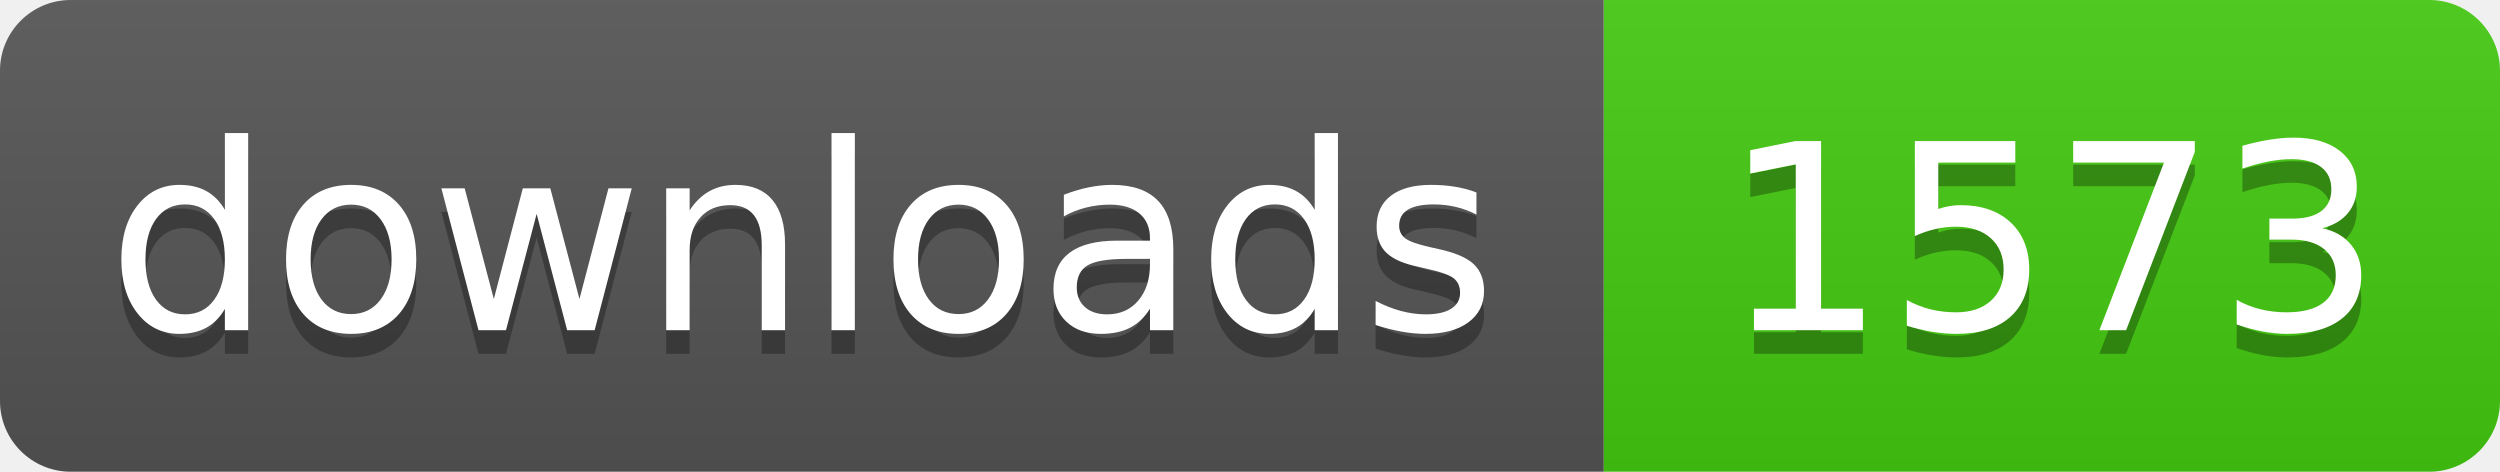
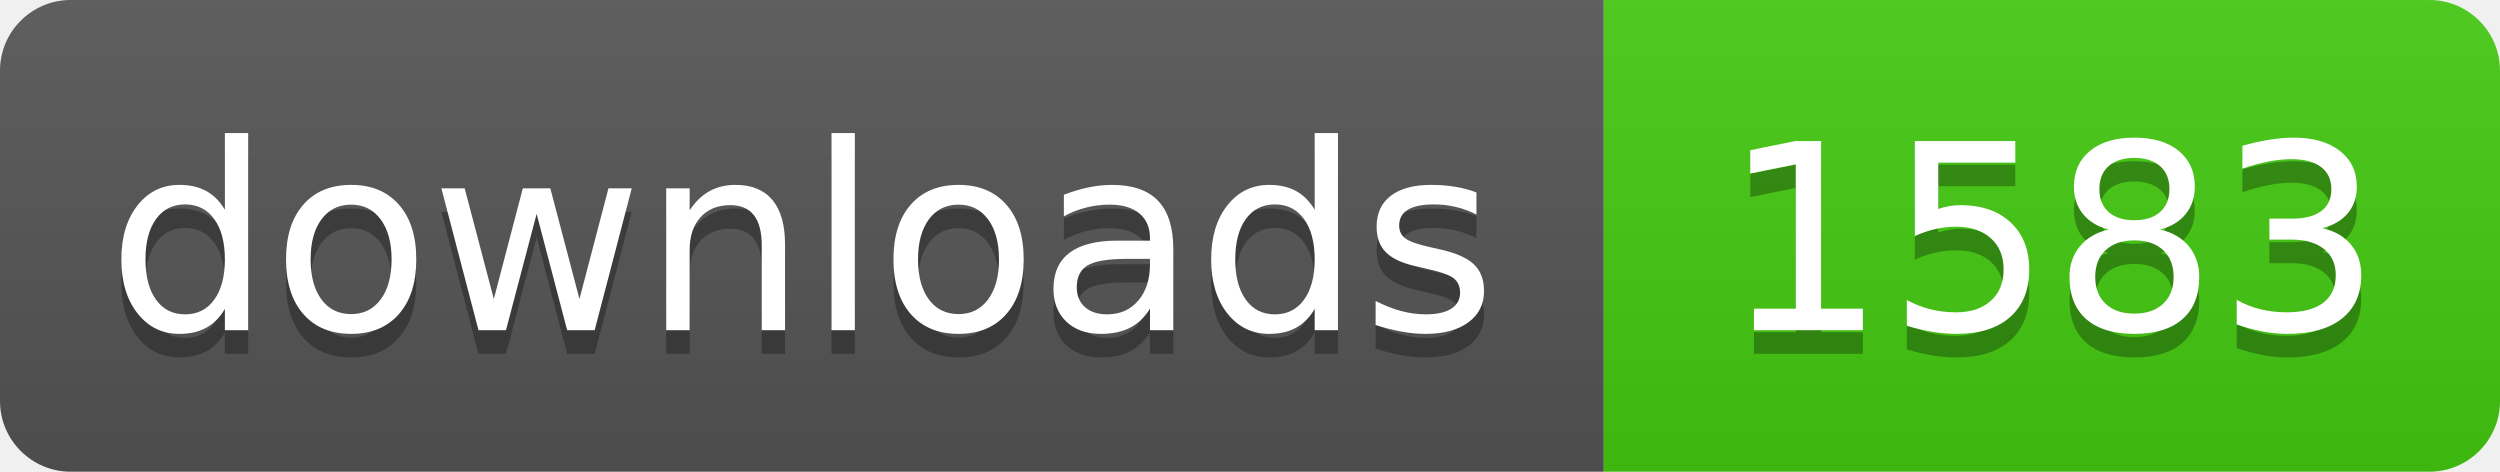
- <svg xmlns="http://www.w3.org/2000/svg" width="106" height="20" role="img" aria-label="downloads: 1573">
+ <svg xmlns="http://www.w3.org/2000/svg" width="106" height="20" role="img" aria-label="downloads: 1583">
  <linearGradient id="s" x2="0" y2="100%">
    <stop offset="0" stop-color="#bbb" stop-opacity=".1" />
    <stop offset="1" stop-opacity=".1" />
  </linearGradient>
  <clipPath id="r">
    <rect width="106" height="20" rx="3" fill="#fff" />
  </clipPath>
  <g clip-path="url(#r)">
    <rect width="68" height="20" fill="#555" />
    <rect x="68" width="38" height="20" fill="#4c1" />
    <rect width="106" height="20" fill="url(#s)" />
  </g>
  <g fill="#fff" text-anchor="middle" font-family="Verdana,Geneva,DejaVu Sans,sans-serif" text-rendering="geometricPrecision" font-size="110">
    <text aria-hidden="true" x="340" y="150" fill="#010101" fill-opacity=".3" transform="scale(.1)" textLength="560">downloads</text>
    <text x="340" y="140" transform="scale(.1)" fill="#fff" textLength="560">downloads</text>
-     <text aria-hidden="true" x="870" y="150" fill="#010101" fill-opacity=".3" transform="scale(.1)" textLength="260">1573</text>
-     <text x="870" y="140" transform="scale(.1)" fill="#fff" textLength="260">1573</text>
+     <text aria-hidden="true" x="870" y="150" fill="#010101" fill-opacity=".3" transform="scale(.1)" textLength="260">1583</text>
+     <text x="870" y="140" transform="scale(.1)" fill="#fff" textLength="260">1583</text>
  </g>
</svg>
